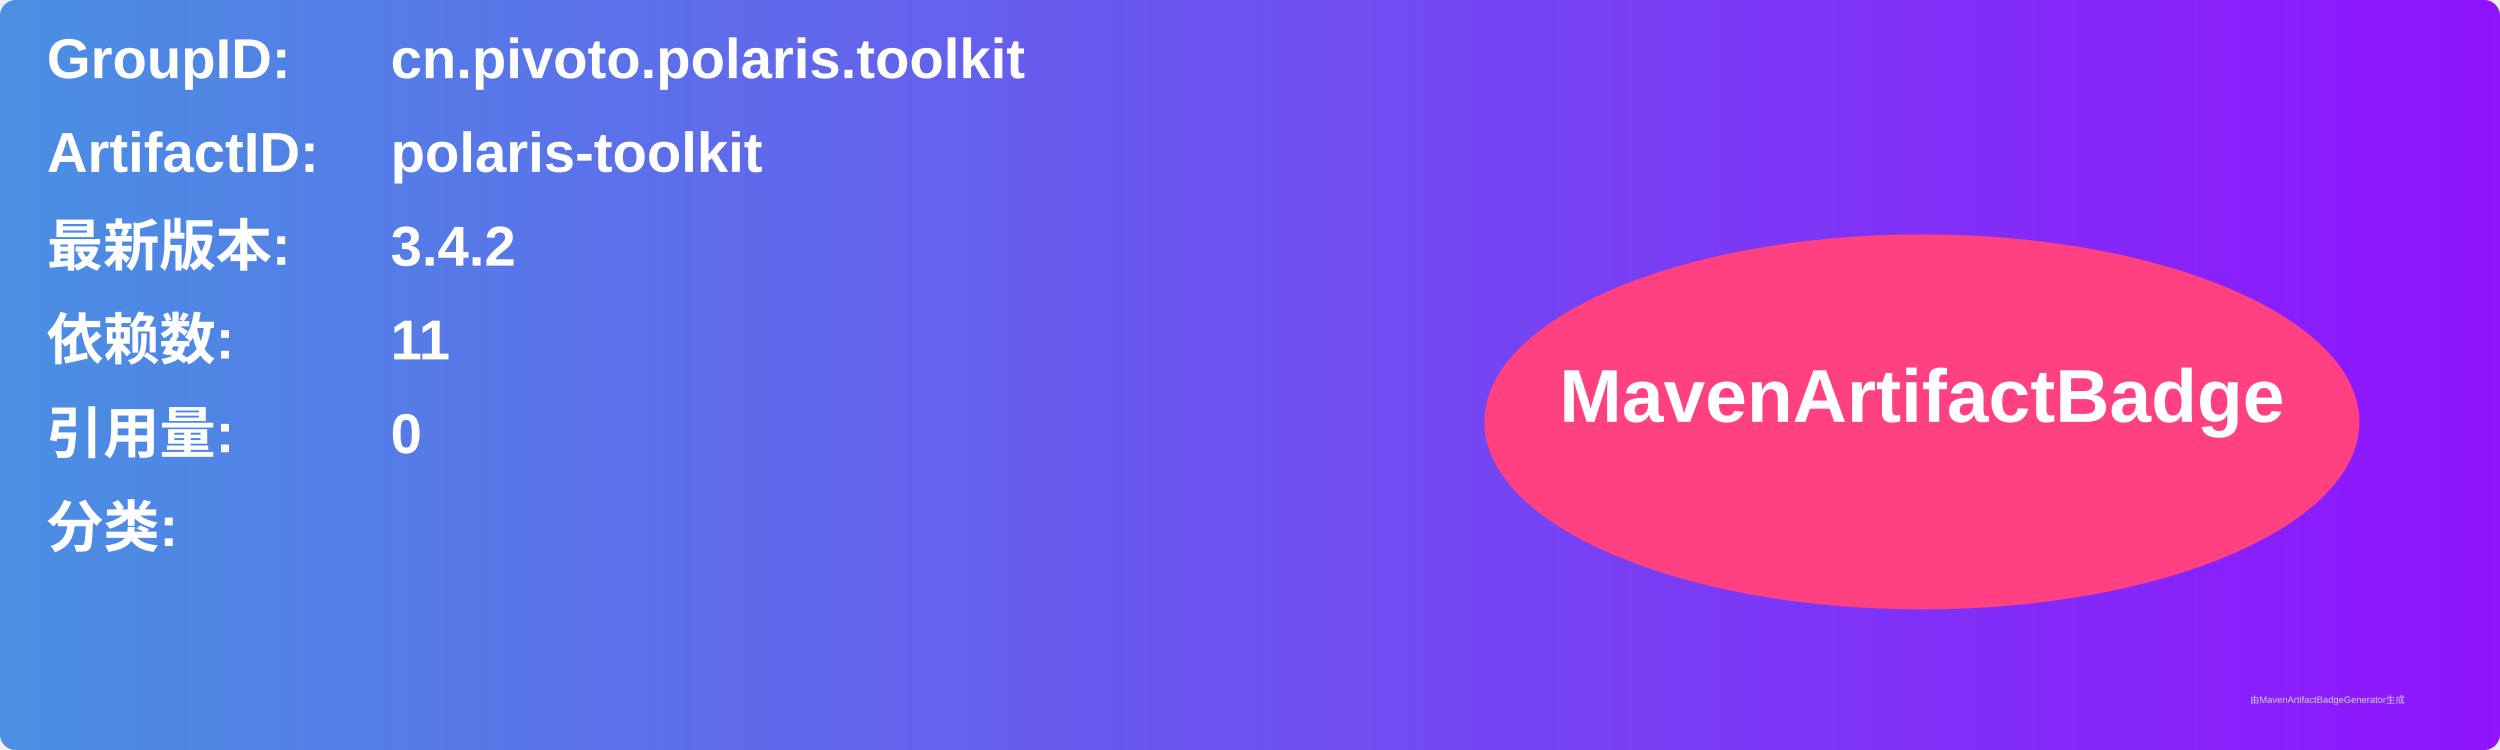
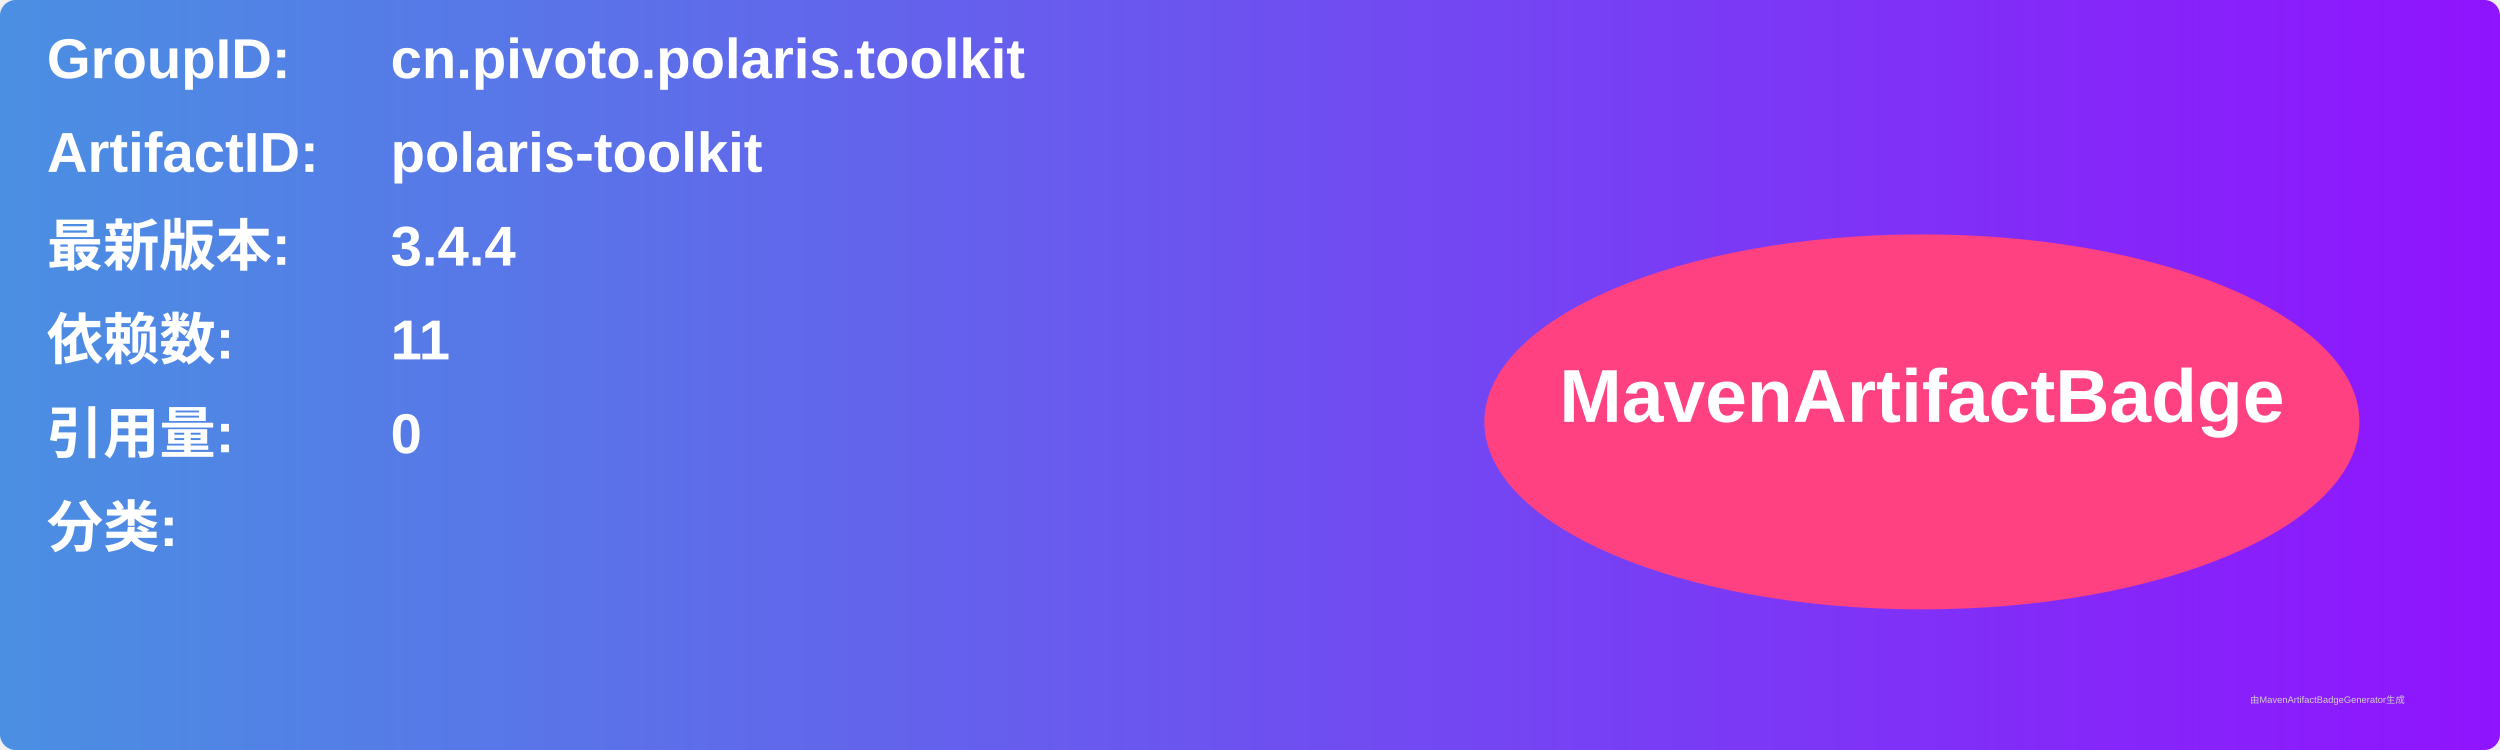
<svg xmlns="http://www.w3.org/2000/svg" width="800" height="240" viewBox="0 0 800 240">
  <linearGradient id="grad" x1="0%" y1="0%" x2="100%" y2="0%">
    <stop offset="0%" stop-color="#4a90e2" />
    <stop offset="100%" stop-color="#9013fe" />
  </linearGradient>
  <rect width="100%" height="100%" rx="5" ry="5" fill="url(#grad)" />
  <g transform="translate(15, 15)">
    <text x="0" y="10" font-family="Arial" font-size="18" fill="white" font-weight="bold" width="260">GroupID:</text>
    <text x="110" y="10" font-family="Arial" font-size="18" fill="white" font-weight="bold" width="460">cn.pivoto.polaris.toolkit</text>
    <text x="0" y="40" font-family="Arial" font-size="18" fill="white" font-weight="bold" width="260">ArtifactID:</text>
    <text x="110" y="40" font-family="Arial" font-size="18" fill="white" font-weight="bold" width="460">polaris-toolkit</text>
    <text x="0" y="70" font-family="Arial" font-size="18" fill="white" font-weight="bold">最新版本:</text>
    <text x="110" y="70" font-family="Arial" font-size="18" fill="white" font-weight="bold">
-       <tspan font-weight="bold">3.4.2</tspan>
+       <tspan font-weight="bold">3.4.4</tspan>
    </text>
    <text x="0" y="100" font-family="Arial" font-size="18" fill="white" font-weight="bold">依赖数: </text>
    <text x="110" y="100" font-family="Arial" font-size="18" fill="white">
      <tspan font-weight="bold">11</tspan>
    </text>
    <text x="0" y="130" font-family="Arial" font-size="18" fill="white" font-weight="bold">引用量: </text>
    <text x="110" y="130" font-family="Arial" font-size="18" fill="white">
      <tspan font-weight="bold">0</tspan>
    </text>
    <text x="0" y="160" font-family="Arial" font-size="18" fill="white" font-weight="bold">分类:</text>
    <text x="10" y="190" font-family="Arial" font-size="10" fill="white">
      <tspan font-weight="bold" />
    </text>
    <ellipse cx="600" cy="120" rx="140" ry="60" fill="#ff4081" />
    <text x="600" y="120" text-anchor="middle" font-family="Arial" font-size="24" fill="white" font-weight="bold">MavenArtifactBadge</text>
  </g>
  <text x="720" y="225" font-family="Arial" font-size="3" fill="#d0d0d0">由MavenArtifactBadgeGenerator生成</text>
</svg>
